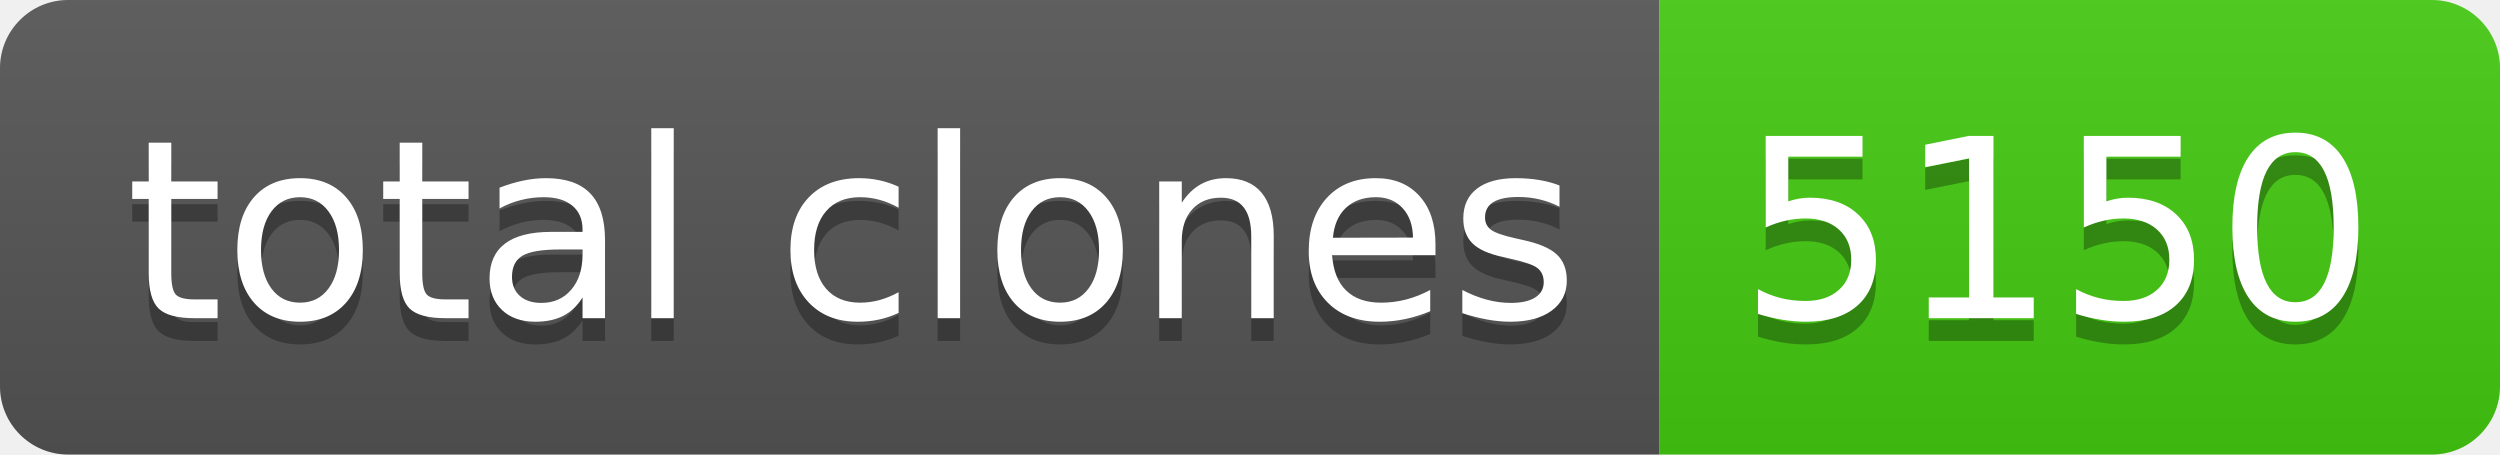
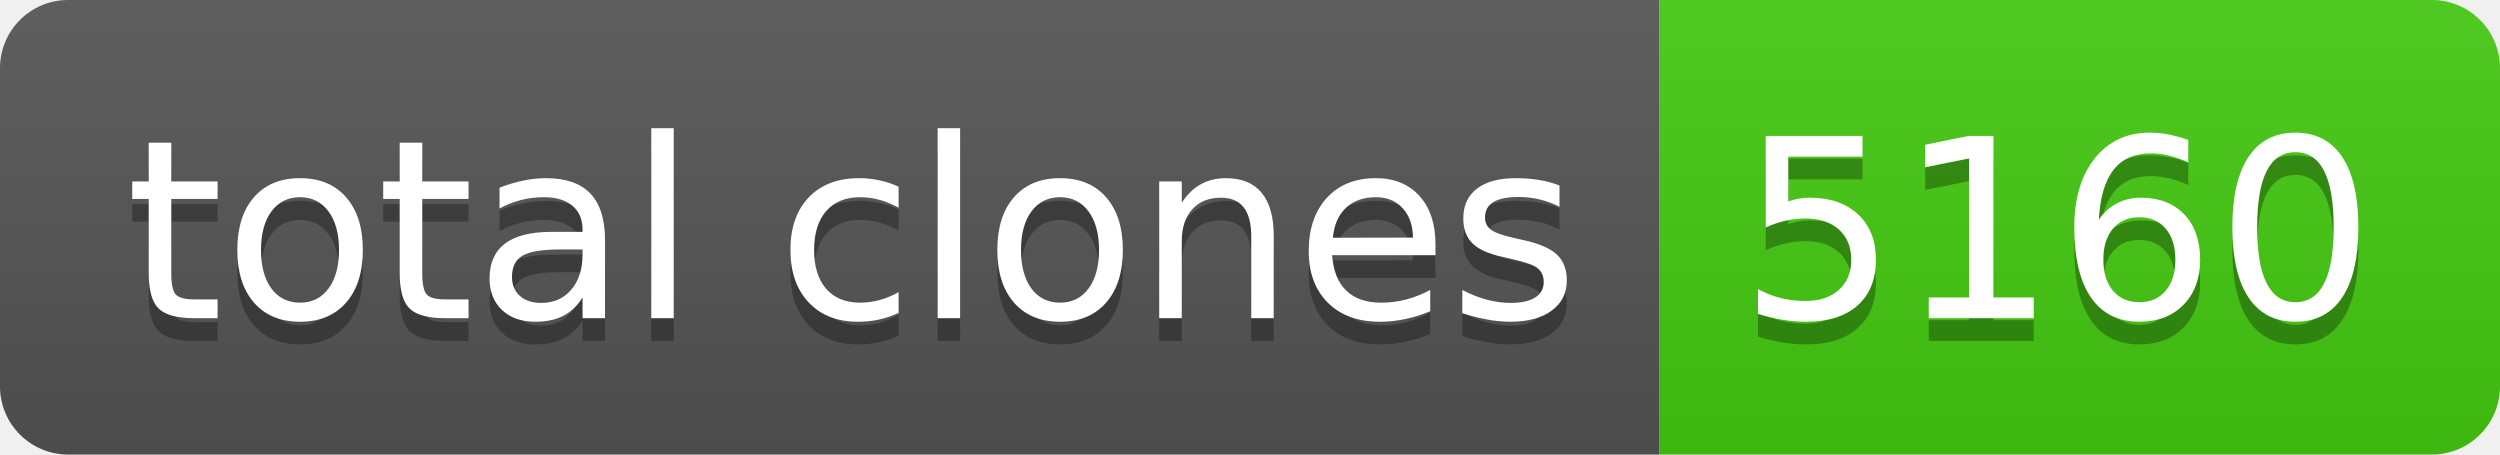
- <svg xmlns="http://www.w3.org/2000/svg" width="110" height="20" role="img" aria-label="total clones: 5150">
+ <svg xmlns="http://www.w3.org/2000/svg" width="110" height="20" role="img" aria-label="total clones: 5160">
  <linearGradient id="s" x2="0" y2="100%">
    <stop offset="0" stop-color="#bbb" stop-opacity=".1" />
    <stop offset="1" stop-opacity=".1" />
  </linearGradient>
  <clipPath id="r">
    <rect width="110" height="20" rx="3" fill="#fff" />
  </clipPath>
  <g clip-path="url(#r)">
    <rect width="73" height="20" fill="#555" />
    <rect x="73" width="37" height="20" fill="#4c1" />
    <rect width="110" height="20" fill="url(#s)" />
  </g>
  <g fill="#fff" text-anchor="middle" font-family="Verdana,Geneva,DejaVu Sans,sans-serif" text-rendering="geometricPrecision" font-size="110">
    <text aria-hidden="true" x="375" y="150" fill="#010101" fill-opacity=".3" transform="scale(.1)" textLength="630">total clones</text>
    <text x="375" y="140" transform="scale(.1)" fill="#fff" textLength="630">total clones</text>
-     <text aria-hidden="true" x="905" y="150" fill="#010101" fill-opacity=".3" transform="scale(.1)" textLength="270">5150</text>
-     <text x="905" y="140" transform="scale(.1)" fill="#fff" textLength="270">5150</text>
+     <text aria-hidden="true" x="905" y="150" fill="#010101" fill-opacity=".3" transform="scale(.1)" textLength="270">5160</text>
+     <text x="905" y="140" transform="scale(.1)" fill="#fff" textLength="270">5160</text>
  </g>
</svg>
